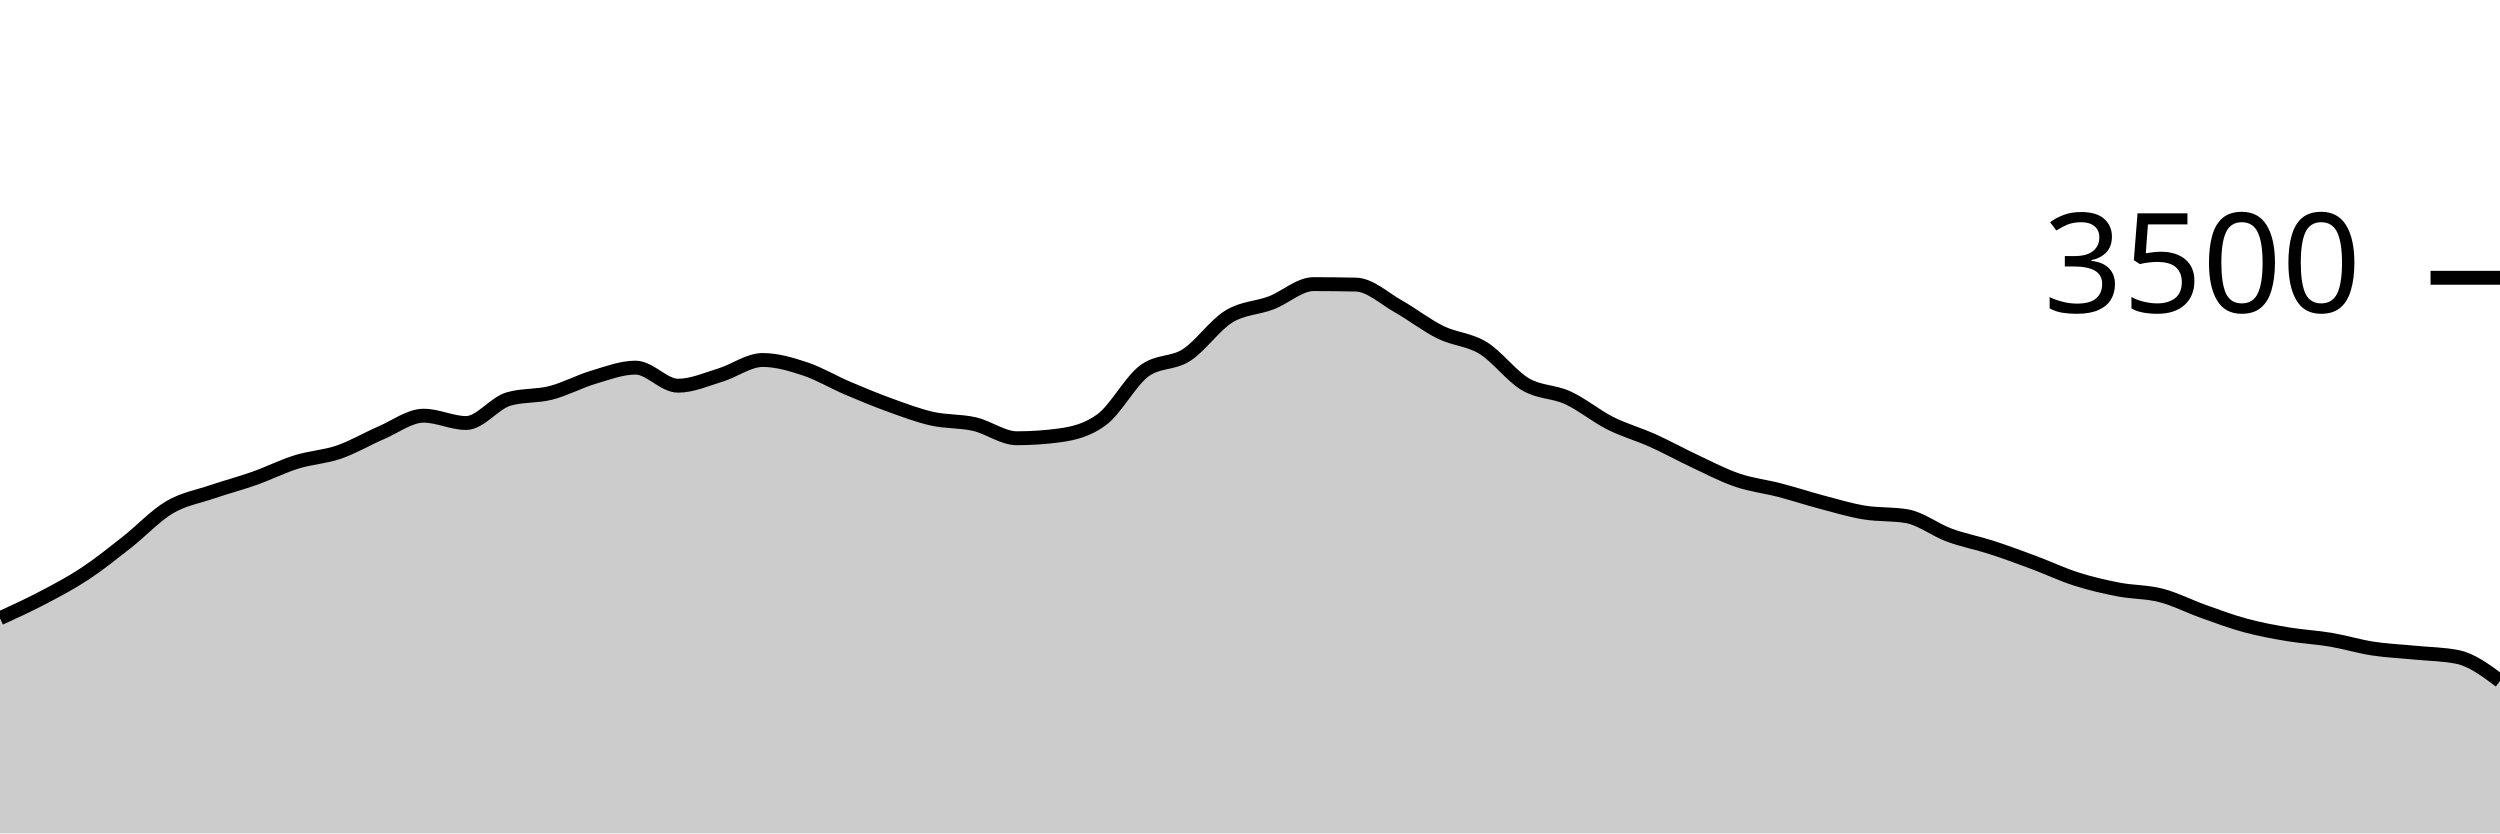
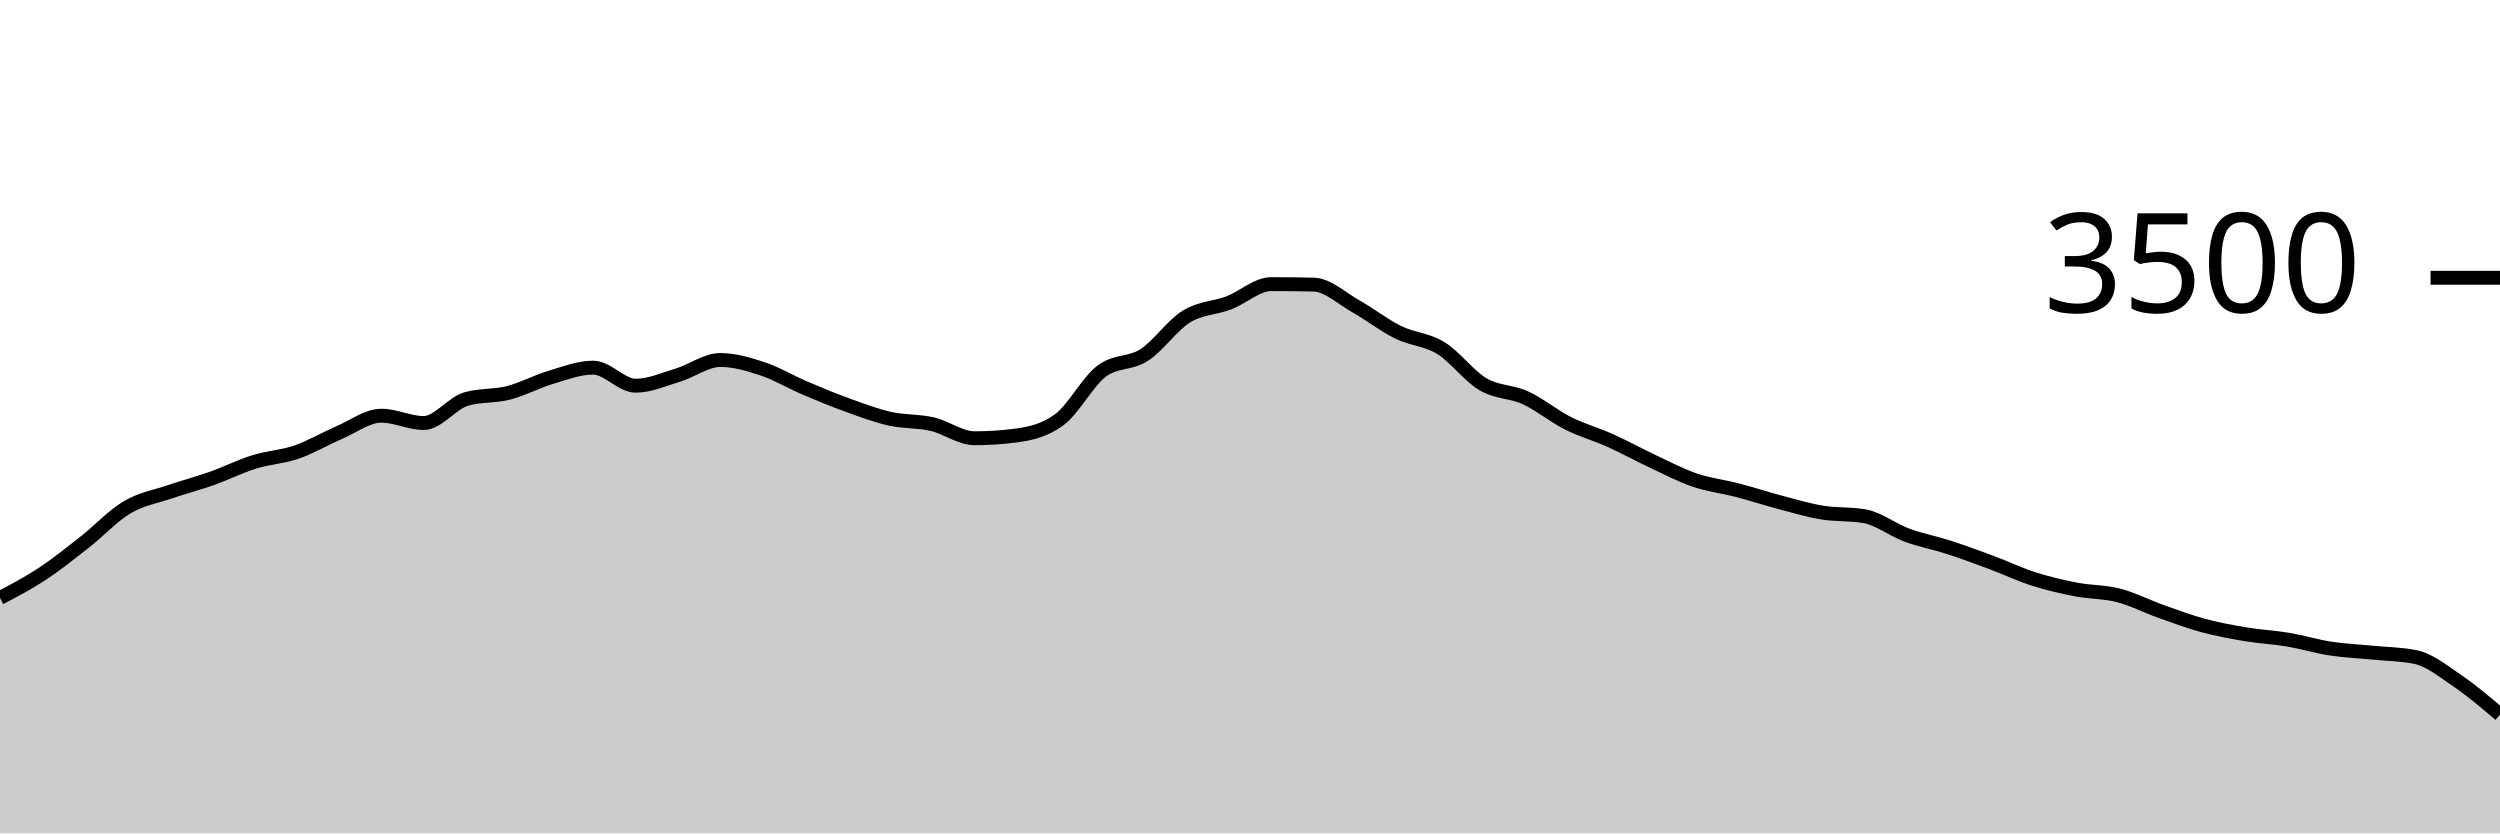
<svg xmlns="http://www.w3.org/2000/svg" viewBox="0 0 180 60">
  <g transform="translate(0,20)">
-     <path class="area" fill="rgba(0, 0, 0, 0.2)" d="M0,24.514C1.017,24.05,2.034,23.585,3.051,23.051C4.068,22.518,5.085,21.985,6.102,21.314C7.119,20.644,8.136,19.827,9.153,19.029C10.169,18.23,11.186,17.128,12.203,16.526C13.22,15.924,14.237,15.764,15.254,15.417C16.271,15.07,17.288,14.806,18.305,14.446C19.322,14.086,20.339,13.573,21.356,13.257C22.373,12.941,23.39,12.899,24.407,12.549C25.424,12.198,26.441,11.59,27.458,11.154C28.475,10.718,29.492,9.931,30.508,9.931C31.525,9.931,32.542,10.457,33.559,10.457C34.576,10.457,35.593,9.029,36.61,8.731C37.627,8.434,38.644,8.547,39.661,8.286C40.678,8.025,41.695,7.469,42.712,7.166C43.729,6.863,44.746,6.469,45.763,6.469C46.78,6.469,47.797,7.771,48.814,7.771C49.831,7.771,50.847,7.314,51.864,7.006C52.881,6.697,53.898,5.92,54.915,5.92C55.932,5.92,56.949,6.223,57.966,6.56C58.983,6.897,60,7.509,61.017,7.943C62.034,8.377,63.051,8.798,64.068,9.166C65.085,9.533,66.102,9.92,67.119,10.149C68.136,10.377,69.153,10.303,70.169,10.537C71.186,10.771,72.203,11.554,73.22,11.554C74.237,11.554,75.254,11.486,76.271,11.349C77.288,11.211,78.305,10.971,79.322,10.217C80.339,9.463,81.356,7.49,82.373,6.72C83.39,5.95,84.407,6.221,85.424,5.566C86.441,4.91,87.458,3.415,88.475,2.789C89.492,2.162,90.508,2.194,91.525,1.806C92.542,1.417,93.559,0.457,94.576,0.457C95.593,0.457,96.61,0.469,97.627,0.491C98.644,0.514,99.661,1.484,100.678,2.057C101.695,2.63,102.712,3.432,103.729,3.931C104.746,4.43,105.763,4.429,106.78,5.051C107.797,5.674,108.814,7.07,109.831,7.669C110.847,8.267,111.864,8.173,112.881,8.64C113.898,9.107,114.915,9.956,115.932,10.469C116.949,10.981,117.966,11.257,118.983,11.714C120,12.171,121.017,12.735,122.034,13.211C123.051,13.688,124.068,14.225,125.085,14.571C126.102,14.918,127.119,15.027,128.136,15.291C129.153,15.556,130.169,15.891,131.186,16.16C132.203,16.429,133.22,16.735,134.237,16.903C135.254,17.07,136.271,16.99,137.288,17.166C138.305,17.341,139.322,18.15,140.339,18.526C141.356,18.901,142.373,19.088,143.39,19.417C144.407,19.747,145.424,20.124,146.441,20.503C147.458,20.882,148.475,21.368,149.492,21.691C150.508,22.015,151.525,22.25,152.542,22.446C153.559,22.642,154.576,22.606,155.593,22.869C156.61,23.131,157.627,23.661,158.644,24.023C159.661,24.385,160.678,24.766,161.695,25.04C162.712,25.314,163.729,25.499,164.746,25.669C165.763,25.838,166.78,25.886,167.797,26.057C168.814,26.229,169.831,26.541,170.847,26.697C171.864,26.853,172.881,26.893,173.898,26.994C174.915,27.095,175.932,27.097,176.949,27.303C177.966,27.509,178.983,28.269,180,29.029L180,40C178.983,40,177.966,40,176.949,40C175.932,40,174.915,40,173.898,40C172.881,40,171.864,40,170.847,40C169.831,40,168.814,40,167.797,40C166.78,40,165.763,40,164.746,40C163.729,40,162.712,40,161.695,40C160.678,40,159.661,40,158.644,40C157.627,40,156.61,40,155.593,40C154.576,40,153.559,40,152.542,40C151.525,40,150.508,40,149.492,40C148.475,40,147.458,40,146.441,40C145.424,40,144.407,40,143.39,40C142.373,40,141.356,40,140.339,40C139.322,40,138.305,40,137.288,40C136.271,40,135.254,40,134.237,40C133.22,40,132.203,40,131.186,40C130.169,40,129.153,40,128.136,40C127.119,40,126.102,40,125.085,40C124.068,40,123.051,40,122.034,40C121.017,40,120,40,118.983,40C117.966,40,116.949,40,115.932,40C114.915,40,113.898,40,112.881,40C111.864,40,110.847,40,109.831,40C108.814,40,107.797,40,106.78,40C105.763,40,104.746,40,103.729,40C102.712,40,101.695,40,100.678,40C99.661,40,98.644,40,97.627,40C96.61,40,95.593,40,94.576,40C93.559,40,92.542,40,91.525,40C90.508,40,89.492,40,88.475,40C87.458,40,86.441,40,85.424,40C84.407,40,83.39,40,82.373,40C81.356,40,80.339,40,79.322,40C78.305,40,77.288,40,76.271,40C75.254,40,74.237,40,73.22,40C72.203,40,71.186,40,70.169,40C69.153,40,68.136,40,67.119,40C66.102,40,65.085,40,64.068,40C63.051,40,62.034,40,61.017,40C60,40,58.983,40,57.966,40C56.949,40,55.932,40,54.915,40C53.898,40,52.881,40,51.864,40C50.847,40,49.831,40,48.814,40C47.797,40,46.78,40,45.763,40C44.746,40,43.729,40,42.712,40C41.695,40,40.678,40,39.661,40C38.644,40,37.627,40,36.61,40C35.593,40,34.576,40,33.559,40C32.542,40,31.525,40,30.508,40C29.492,40,28.475,40,27.458,40C26.441,40,25.424,40,24.407,40C23.39,40,22.373,40,21.356,40C20.339,40,19.322,40,18.305,40C17.288,40,16.271,40,15.254,40C14.237,40,13.22,40,12.203,40C11.186,40,10.169,40,9.153,40C8.136,40,7.119,40,6.102,40C5.085,40,4.068,40,3.051,40C2.034,40,1.017,40,0,40Z" />
-     <path class="line" stroke="black" fill="none" d="M0,24.514C1.017,24.05,2.034,23.585,3.051,23.051C4.068,22.518,5.085,21.985,6.102,21.314C7.119,20.644,8.136,19.827,9.153,19.029C10.169,18.23,11.186,17.128,12.203,16.526C13.22,15.924,14.237,15.764,15.254,15.417C16.271,15.07,17.288,14.806,18.305,14.446C19.322,14.086,20.339,13.573,21.356,13.257C22.373,12.941,23.39,12.899,24.407,12.549C25.424,12.198,26.441,11.59,27.458,11.154C28.475,10.718,29.492,9.931,30.508,9.931C31.525,9.931,32.542,10.457,33.559,10.457C34.576,10.457,35.593,9.029,36.61,8.731C37.627,8.434,38.644,8.547,39.661,8.286C40.678,8.025,41.695,7.469,42.712,7.166C43.729,6.863,44.746,6.469,45.763,6.469C46.78,6.469,47.797,7.771,48.814,7.771C49.831,7.771,50.847,7.314,51.864,7.006C52.881,6.697,53.898,5.92,54.915,5.92C55.932,5.92,56.949,6.223,57.966,6.56C58.983,6.897,60,7.509,61.017,7.943C62.034,8.377,63.051,8.798,64.068,9.166C65.085,9.533,66.102,9.92,67.119,10.149C68.136,10.377,69.153,10.303,70.169,10.537C71.186,10.771,72.203,11.554,73.22,11.554C74.237,11.554,75.254,11.486,76.271,11.349C77.288,11.211,78.305,10.971,79.322,10.217C80.339,9.463,81.356,7.49,82.373,6.72C83.39,5.95,84.407,6.221,85.424,5.566C86.441,4.91,87.458,3.415,88.475,2.789C89.492,2.162,90.508,2.194,91.525,1.806C92.542,1.417,93.559,0.457,94.576,0.457C95.593,0.457,96.61,0.469,97.627,0.491C98.644,0.514,99.661,1.484,100.678,2.057C101.695,2.63,102.712,3.432,103.729,3.931C104.746,4.43,105.763,4.429,106.78,5.051C107.797,5.674,108.814,7.07,109.831,7.669C110.847,8.267,111.864,8.173,112.881,8.64C113.898,9.107,114.915,9.956,115.932,10.469C116.949,10.981,117.966,11.257,118.983,11.714C120,12.171,121.017,12.735,122.034,13.211C123.051,13.688,124.068,14.225,125.085,14.571C126.102,14.918,127.119,15.027,128.136,15.291C129.153,15.556,130.169,15.891,131.186,16.16C132.203,16.429,133.22,16.735,134.237,16.903C135.254,17.07,136.271,16.99,137.288,17.166C138.305,17.341,139.322,18.15,140.339,18.526C141.356,18.901,142.373,19.088,143.39,19.417C144.407,19.747,145.424,20.124,146.441,20.503C147.458,20.882,148.475,21.368,149.492,21.691C150.508,22.015,151.525,22.25,152.542,22.446C153.559,22.642,154.576,22.606,155.593,22.869C156.61,23.131,157.627,23.661,158.644,24.023C159.661,24.385,160.678,24.766,161.695,25.04C162.712,25.314,163.729,25.499,164.746,25.669C165.763,25.838,166.78,25.886,167.797,26.057C168.814,26.229,169.831,26.541,170.847,26.697C171.864,26.853,172.881,26.893,173.898,26.994C174.915,27.095,175.932,27.097,176.949,27.303C177.966,27.509,178.983,28.269,180,29.029" />
+     <path class="area" fill="rgba(0, 0, 0, 0.2)" d="M0,23.051C1.017,22.518,2.034,21.985,3.051,21.314C4.068,20.644,5.085,19.827,6.102,19.029C7.119,18.23,8.136,17.128,9.153,16.526C10.169,15.924,11.186,15.764,12.203,15.417C13.22,15.07,14.237,14.806,15.254,14.446C16.271,14.086,17.288,13.573,18.305,13.257C19.322,12.941,20.339,12.899,21.356,12.549C22.373,12.198,23.39,11.59,24.407,11.154C25.424,10.718,26.441,9.931,27.458,9.931C28.475,9.931,29.492,10.457,30.508,10.457C31.525,10.457,32.542,9.029,33.559,8.731C34.576,8.434,35.593,8.547,36.61,8.286C37.627,8.025,38.644,7.469,39.661,7.166C40.678,6.863,41.695,6.469,42.712,6.469C43.729,6.469,44.746,7.771,45.763,7.771C46.78,7.771,47.797,7.314,48.814,7.006C49.831,6.697,50.847,5.92,51.864,5.92C52.881,5.92,53.898,6.223,54.915,6.56C55.932,6.897,56.949,7.509,57.966,7.943C58.983,8.377,60,8.798,61.017,9.166C62.034,9.533,63.051,9.92,64.068,10.149C65.085,10.377,66.102,10.303,67.119,10.537C68.136,10.771,69.153,11.554,70.169,11.554C71.186,11.554,72.203,11.486,73.22,11.349C74.237,11.211,75.254,10.971,76.271,10.217C77.288,9.463,78.305,7.49,79.322,6.72C80.339,5.95,81.356,6.221,82.373,5.566C83.39,4.91,84.407,3.415,85.424,2.789C86.441,2.162,87.458,2.194,88.475,1.806C89.492,1.417,90.508,0.457,91.525,0.457C92.542,0.457,93.559,0.469,94.576,0.491C95.593,0.514,96.61,1.484,97.627,2.057C98.644,2.63,99.661,3.432,100.678,3.931C101.695,4.43,102.712,4.429,103.729,5.051C104.746,5.674,105.763,7.07,106.78,7.669C107.797,8.267,108.814,8.173,109.831,8.64C110.847,9.107,111.864,9.956,112.881,10.469C113.898,10.981,114.915,11.257,115.932,11.714C116.949,12.171,117.966,12.735,118.983,13.211C120,13.688,121.017,14.225,122.034,14.571C123.051,14.918,124.068,15.027,125.085,15.291C126.102,15.556,127.119,15.891,128.136,16.16C129.153,16.429,130.169,16.735,131.186,16.903C132.203,17.07,133.22,16.99,134.237,17.166C135.254,17.341,136.271,18.15,137.288,18.526C138.305,18.901,139.322,19.088,140.339,19.417C141.356,19.747,142.373,20.124,143.39,20.503C144.407,20.882,145.424,21.368,146.441,21.691C147.458,22.015,148.475,22.25,149.492,22.446C150.508,22.642,151.525,22.606,152.542,22.869C153.559,23.131,154.576,23.661,155.593,24.023C156.61,24.385,157.627,24.766,158.644,25.04C159.661,25.314,160.678,25.499,161.695,25.669C162.712,25.838,163.729,25.886,164.746,26.057C165.763,26.229,166.78,26.541,167.797,26.697C168.814,26.853,169.831,26.893,170.847,26.994C171.864,27.095,172.881,27.097,173.898,27.303C174.915,27.509,175.932,28.337,176.949,29.029C177.966,29.72,178.983,30.586,180,31.451L180,40C178.983,40,177.966,40,176.949,40C175.932,40,174.915,40,173.898,40C172.881,40,171.864,40,170.847,40C169.831,40,168.814,40,167.797,40C166.78,40,165.763,40,164.746,40C163.729,40,162.712,40,161.695,40C160.678,40,159.661,40,158.644,40C157.627,40,156.61,40,155.593,40C154.576,40,153.559,40,152.542,40C151.525,40,150.508,40,149.492,40C148.475,40,147.458,40,146.441,40C145.424,40,144.407,40,143.39,40C142.373,40,141.356,40,140.339,40C139.322,40,138.305,40,137.288,40C136.271,40,135.254,40,134.237,40C133.22,40,132.203,40,131.186,40C130.169,40,129.153,40,128.136,40C127.119,40,126.102,40,125.085,40C124.068,40,123.051,40,122.034,40C121.017,40,120,40,118.983,40C117.966,40,116.949,40,115.932,40C114.915,40,113.898,40,112.881,40C111.864,40,110.847,40,109.831,40C108.814,40,107.797,40,106.78,40C105.763,40,104.746,40,103.729,40C102.712,40,101.695,40,100.678,40C99.661,40,98.644,40,97.627,40C96.61,40,95.593,40,94.576,40C93.559,40,92.542,40,91.525,40C90.508,40,89.492,40,88.475,40C87.458,40,86.441,40,85.424,40C84.407,40,83.39,40,82.373,40C81.356,40,80.339,40,79.322,40C78.305,40,77.288,40,76.271,40C75.254,40,74.237,40,73.22,40C72.203,40,71.186,40,70.169,40C69.153,40,68.136,40,67.119,40C66.102,40,65.085,40,64.068,40C63.051,40,62.034,40,61.017,40C60,40,58.983,40,57.966,40C56.949,40,55.932,40,54.915,40C53.898,40,52.881,40,51.864,40C50.847,40,49.831,40,48.814,40C47.797,40,46.78,40,45.763,40C44.746,40,43.729,40,42.712,40C41.695,40,40.678,40,39.661,40C38.644,40,37.627,40,36.61,40C35.593,40,34.576,40,33.559,40C32.542,40,31.525,40,30.508,40C29.492,40,28.475,40,27.458,40C26.441,40,25.424,40,24.407,40C23.39,40,22.373,40,21.356,40C20.339,40,19.322,40,18.305,40C17.288,40,16.271,40,15.254,40C14.237,40,13.22,40,12.203,40C11.186,40,10.169,40,9.153,40C8.136,40,7.119,40,6.102,40C5.085,40,4.068,40,3.051,40C2.034,40,1.017,40,0,40Z" />
+     <path class="line" stroke="black" fill="none" d="M0,23.051C1.017,22.518,2.034,21.985,3.051,21.314C4.068,20.644,5.085,19.827,6.102,19.029C7.119,18.23,8.136,17.128,9.153,16.526C10.169,15.924,11.186,15.764,12.203,15.417C13.22,15.07,14.237,14.806,15.254,14.446C16.271,14.086,17.288,13.573,18.305,13.257C19.322,12.941,20.339,12.899,21.356,12.549C22.373,12.198,23.39,11.59,24.407,11.154C25.424,10.718,26.441,9.931,27.458,9.931C28.475,9.931,29.492,10.457,30.508,10.457C31.525,10.457,32.542,9.029,33.559,8.731C34.576,8.434,35.593,8.547,36.61,8.286C37.627,8.025,38.644,7.469,39.661,7.166C40.678,6.863,41.695,6.469,42.712,6.469C43.729,6.469,44.746,7.771,45.763,7.771C46.78,7.771,47.797,7.314,48.814,7.006C49.831,6.697,50.847,5.92,51.864,5.92C52.881,5.92,53.898,6.223,54.915,6.56C55.932,6.897,56.949,7.509,57.966,7.943C58.983,8.377,60,8.798,61.017,9.166C62.034,9.533,63.051,9.92,64.068,10.149C65.085,10.377,66.102,10.303,67.119,10.537C68.136,10.771,69.153,11.554,70.169,11.554C71.186,11.554,72.203,11.486,73.22,11.349C74.237,11.211,75.254,10.971,76.271,10.217C77.288,9.463,78.305,7.49,79.322,6.72C80.339,5.95,81.356,6.221,82.373,5.566C83.39,4.91,84.407,3.415,85.424,2.789C86.441,2.162,87.458,2.194,88.475,1.806C89.492,1.417,90.508,0.457,91.525,0.457C92.542,0.457,93.559,0.469,94.576,0.491C95.593,0.514,96.61,1.484,97.627,2.057C98.644,2.63,99.661,3.432,100.678,3.931C101.695,4.43,102.712,4.429,103.729,5.051C104.746,5.674,105.763,7.07,106.78,7.669C107.797,8.267,108.814,8.173,109.831,8.64C110.847,9.107,111.864,9.956,112.881,10.469C113.898,10.981,114.915,11.257,115.932,11.714C116.949,12.171,117.966,12.735,118.983,13.211C120,13.688,121.017,14.225,122.034,14.571C123.051,14.918,124.068,15.027,125.085,15.291C126.102,15.556,127.119,15.891,128.136,16.16C129.153,16.429,130.169,16.735,131.186,16.903C132.203,17.07,133.22,16.99,134.237,17.166C135.254,17.341,136.271,18.15,137.288,18.526C138.305,18.901,139.322,19.088,140.339,19.417C141.356,19.747,142.373,20.124,143.39,20.503C144.407,20.882,145.424,21.368,146.441,21.691C147.458,22.015,148.475,22.25,149.492,22.446C150.508,22.642,151.525,22.606,152.542,22.869C153.559,23.131,154.576,23.661,155.593,24.023C156.61,24.385,157.627,24.766,158.644,25.04C159.661,25.314,160.678,25.499,161.695,25.669C162.712,25.838,163.729,25.886,164.746,26.057C165.763,26.229,166.78,26.541,167.797,26.697C168.814,26.853,169.831,26.893,170.847,26.994C171.864,27.095,172.881,27.097,173.898,27.303C174.915,27.509,175.932,28.337,176.949,29.029C177.966,29.72,178.983,30.586,180,31.451" />
    <path class="axis-ceiling" stroke-width="1" stroke="black" fill="none" d="M175,0L180,0" />
    <text class="axis-ceiling-label" font-family="sans-serif" text-anchor="end" font-size="10px" x="170" y="2.5">3500</text>
  </g>
</svg>
